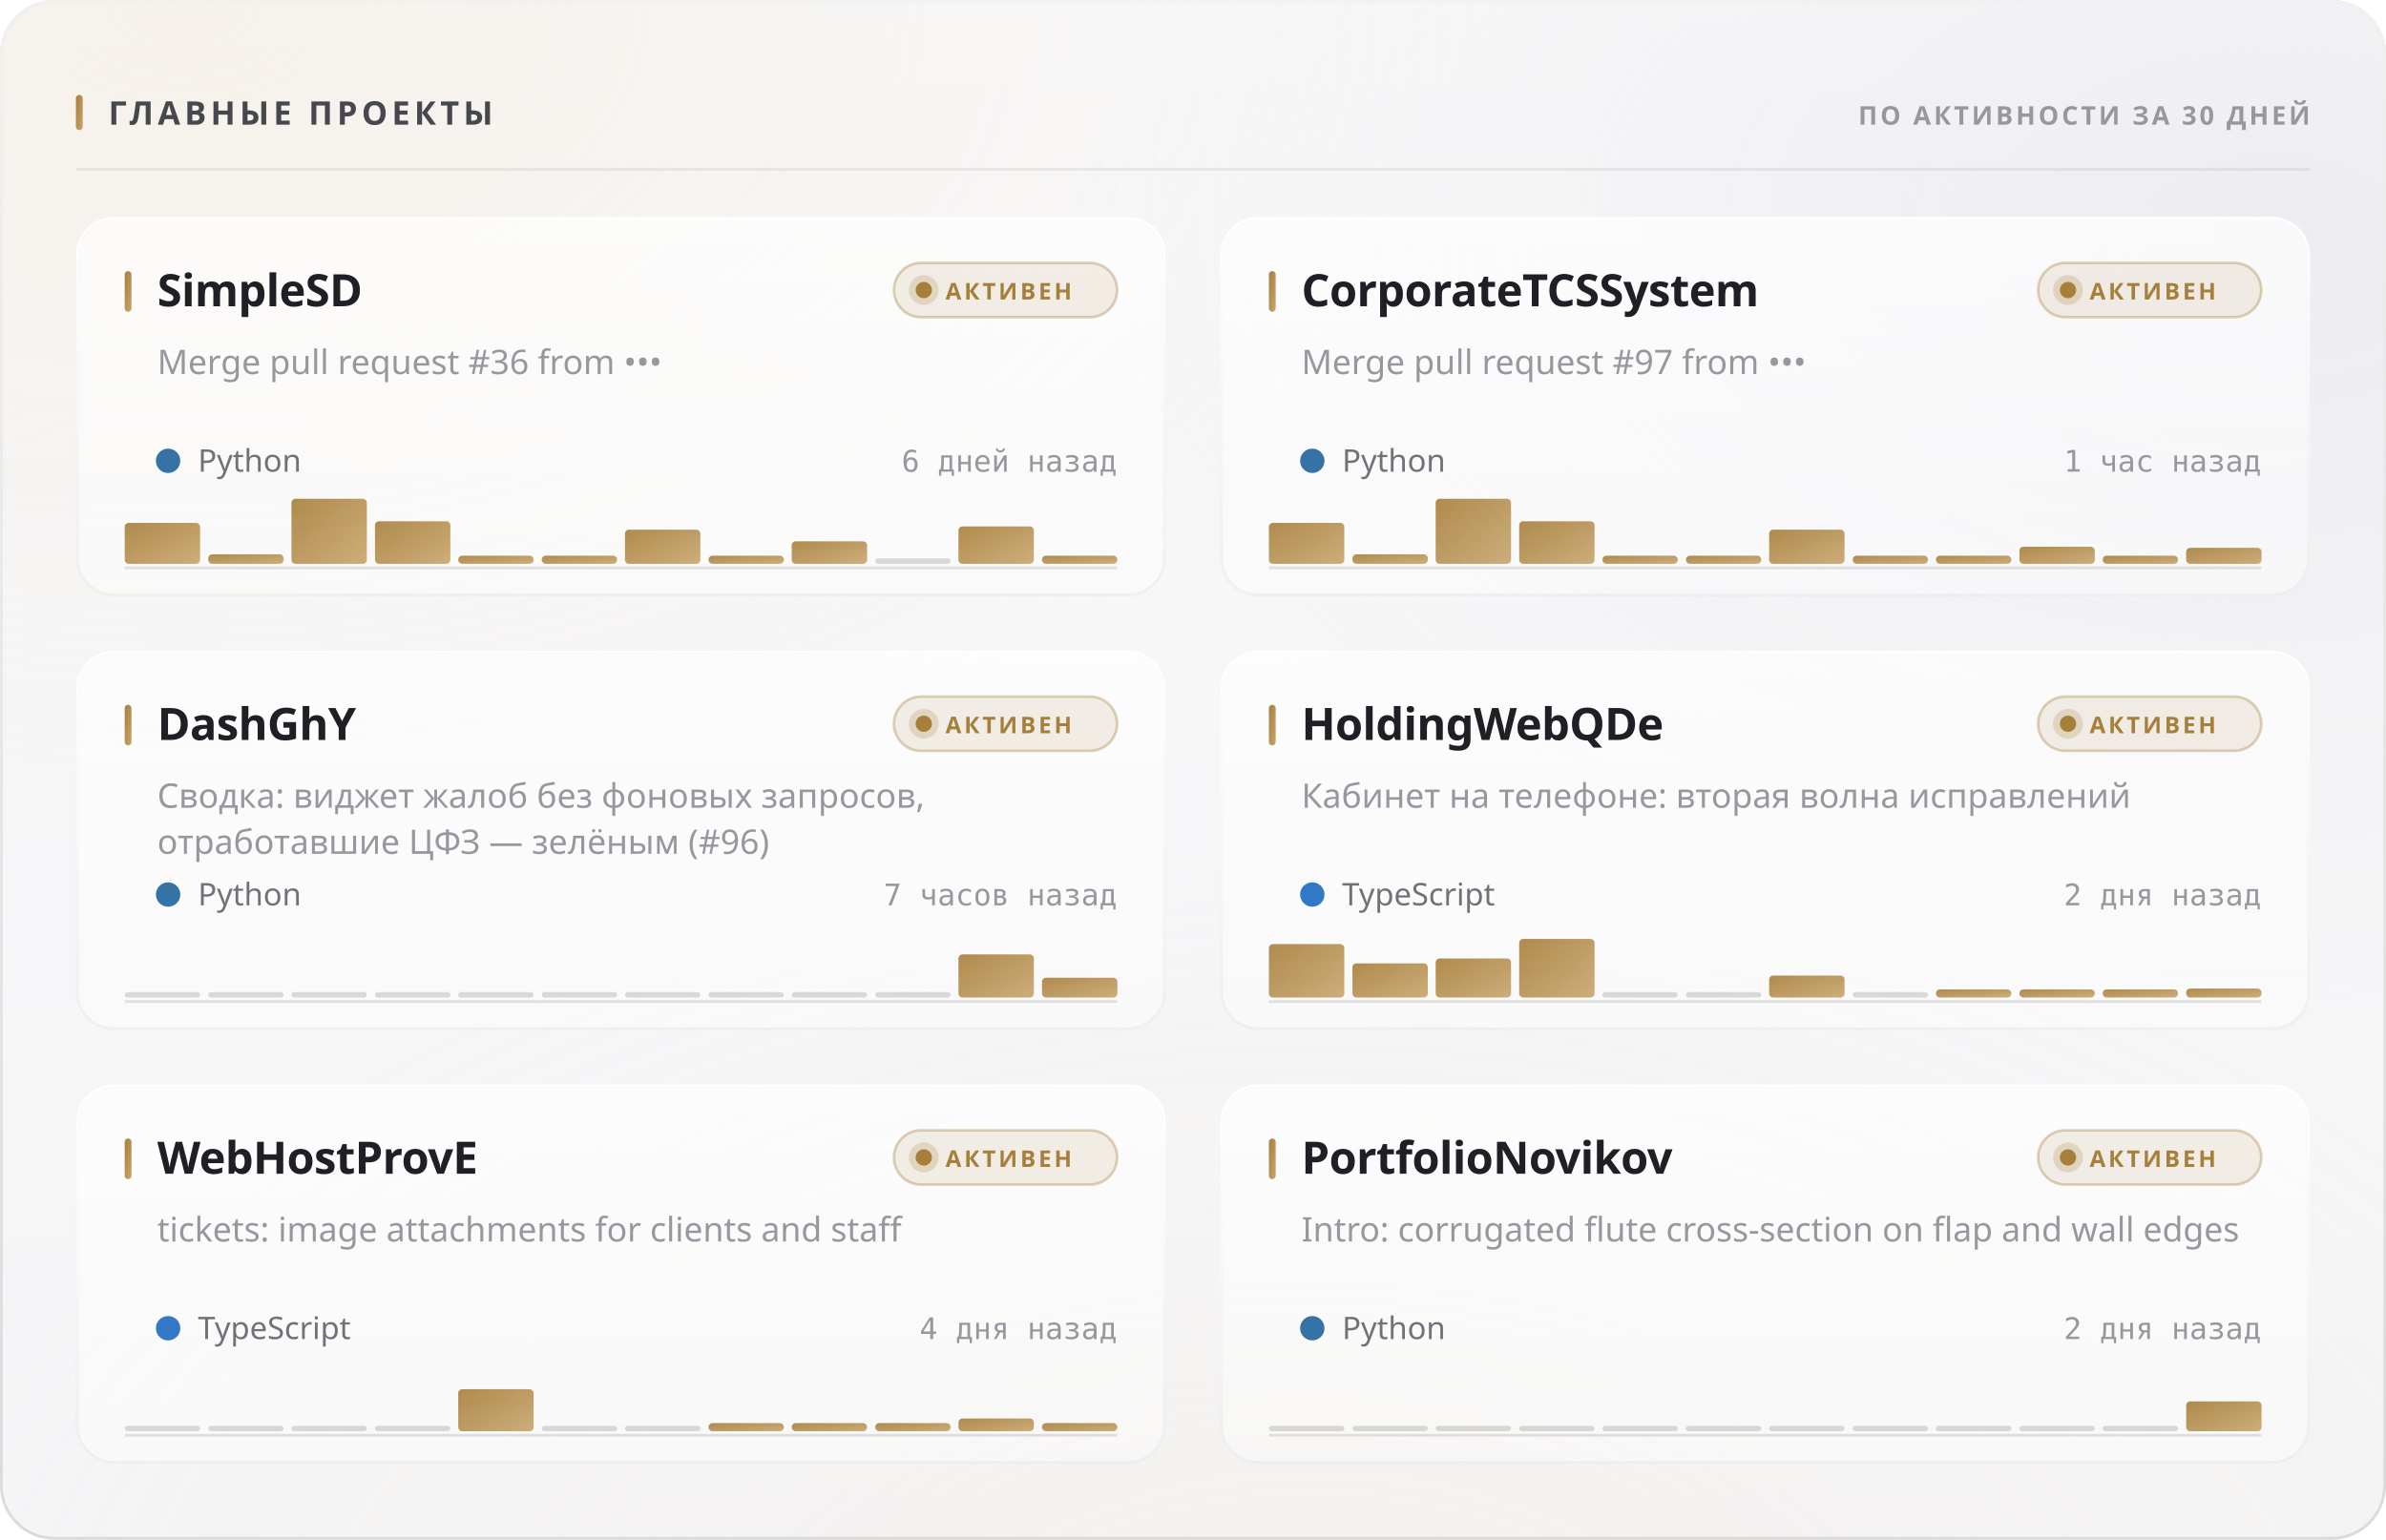
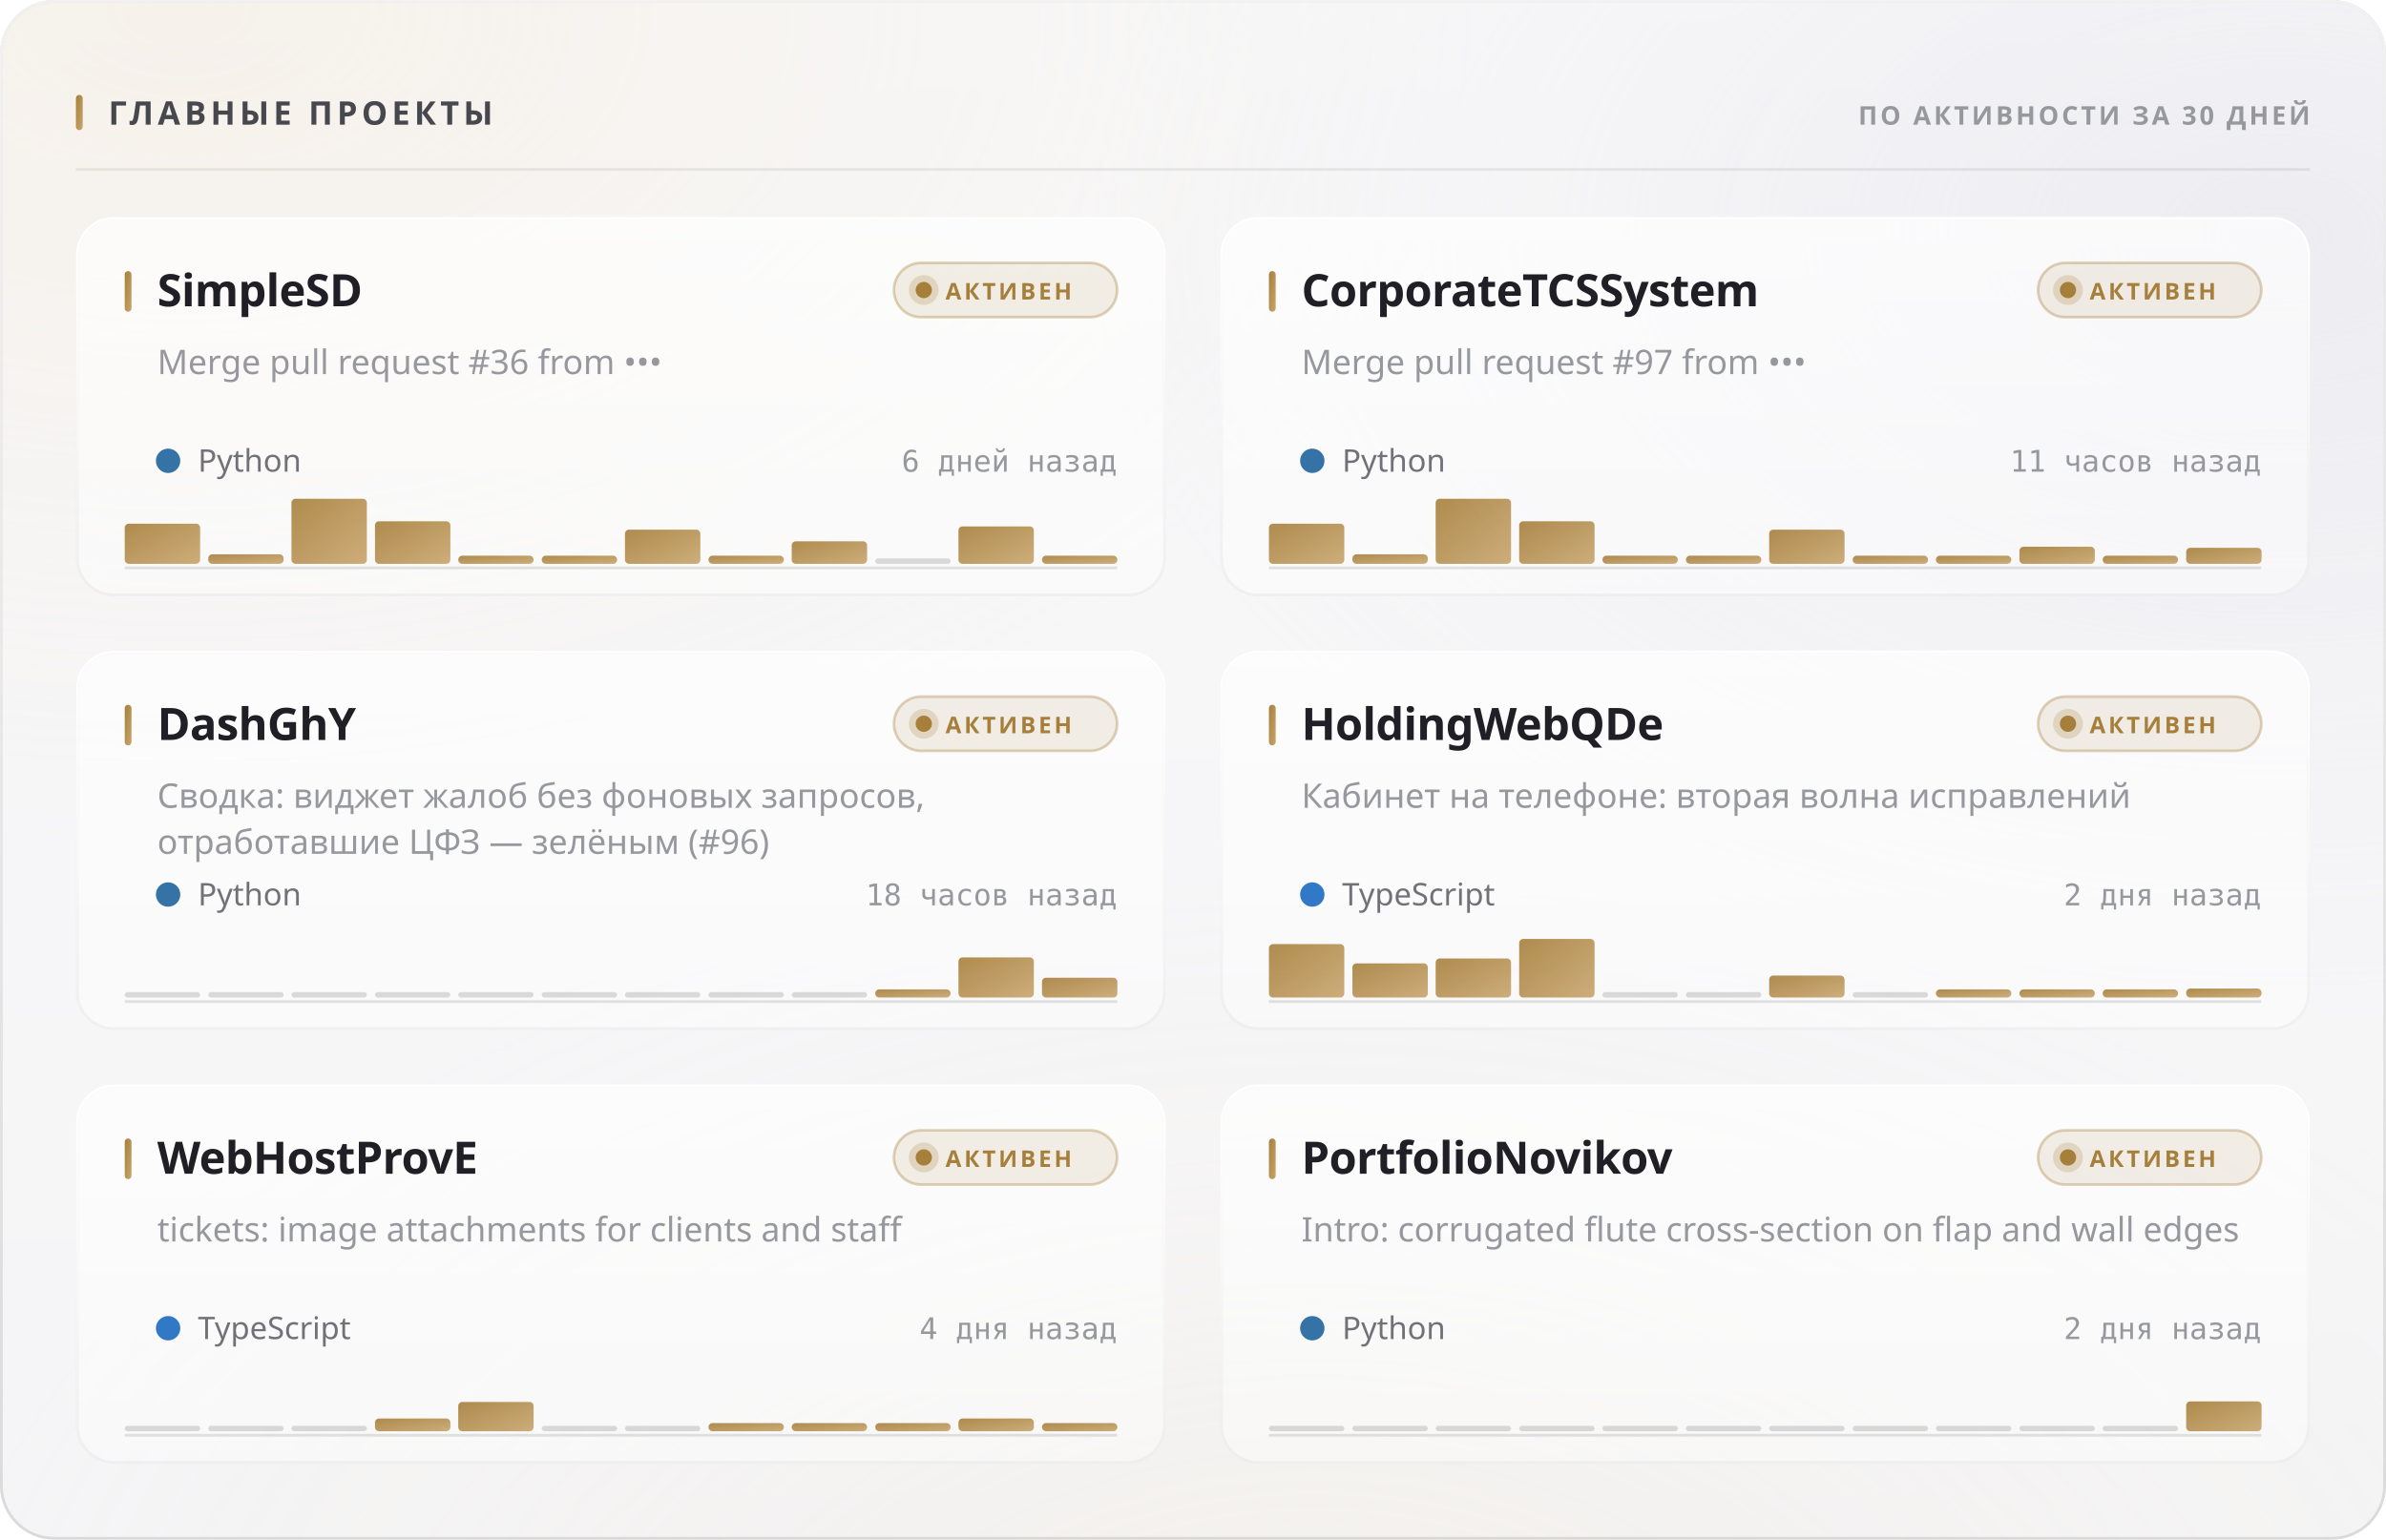
<svg xmlns="http://www.w3.org/2000/svg" width="880" height="568" viewBox="0 0 880 568" role="img">
  <style>
  text { font-family: -apple-system, BlinkMacSystemFont, 'Segoe UI', 'Noto Sans', Helvetica, Arial, sans-serif; }
  .mono { font-family: ui-monospace, 'SF Mono', 'Cascadia Mono', 'DejaVu Sans Mono', Menlo, Consolas, monospace; font-variant-numeric: tabular-nums; }
  .caps { letter-spacing: .1em; text-transform: uppercase; }

  @keyframes sheen  { from { transform: translateX(-120%); } to { transform: translateX(260%); } }
  @keyframes rise   { from { opacity: 0; transform: translateY(6px); } to { opacity: 1; transform: none; } }
  @keyframes slide  { from { opacity: 0; transform: translateX(-8px); } to { opacity: 1; transform: none; } }
  @keyframes grow   { from { transform: scaleY(0); } to { transform: scaleY(1); } }
  @keyframes widen  { from { transform: scaleX(0); } to { transform: scaleX(1); } }
  @keyframes draw   { from { stroke-dashoffset: 200; } to { stroke-dashoffset: 0; } }

  .sheen { animation: sheen 5.5s cubic-bezier(.45,0,.2,1) infinite; }
  .rise  { animation: rise .5s cubic-bezier(.16,1,.3,1) both; }
  .slide { animation: slide .42s cubic-bezier(.16,1,.3,1) both; }
  .bar   { transform-box: fill-box; transform-origin: 50% 100%;
           animation: grow .62s cubic-bezier(.16,1,.3,1) both; }
  .fill  { transform-box: fill-box; transform-origin: 0% 50%;
           animation: widen .8s cubic-bezier(.16,1,.3,1) both; }
  /* The hidden start state lives in the keyframes, never in the static rule.
     A renderer that ignores CSS animations then falls back to the FINISHED
     state — a drawn line, visible text — instead of an empty panel. */
  .spark { stroke-dasharray: 200;
           animation: draw 1.1s cubic-bezier(.16,1,.3,1) both; }

  @media (prefers-reduced-motion: reduce) {
    .sheen { animation: none; opacity: 0; }
    .rise, .slide, .bar, .fill, .spark { animation: none; opacity: 1; transform: none;
                                         stroke-dashoffset: 0; }
  }</style>
  <defs>
    <filter id="grain5" x="0" y="0" width="100%" height="100%">
      <feTurbulence type="fractalNoise" baseFrequency="0.85" numOctaves="3" stitchTiles="stitch" />
      <feColorMatrix type="saturate" values="0" />
    </filter>
    <linearGradient id="accent1" x1="0" y1="0" x2="1" y2="1">
      <stop offset="0%" stop-color="#a67f3b" />
      <stop offset="100%" stop-color="#c8a56c" />
    </linearGradient>
    <radialGradient id="aurora6" cx="0.08" cy="0" r="0.55">
      <stop offset="0%" stop-color="#e7c99a" stop-opacity="0.28" />
      <stop offset="55%" stop-color="#e7c99a" stop-opacity="0.098" />
      <stop offset="100%" stop-color="#e7c99a" stop-opacity="0" />
    </radialGradient>
    <radialGradient id="aurora7" cx="0.95" cy="0.15" r="0.5">
      <stop offset="0%" stop-color="#ccccdb" stop-opacity="0.45" />
      <stop offset="55%" stop-color="#ccccdb" stop-opacity="0.158" />
      <stop offset="100%" stop-color="#ccccdb" stop-opacity="0" />
    </radialGradient>
    <radialGradient id="aurora8" cx="0.55" cy="1.15" r="0.6">
      <stop offset="0%" stop-color="#ead4b3" stop-opacity="0.2" />
      <stop offset="55%" stop-color="#ead4b3" stop-opacity="0.07" />
      <stop offset="100%" stop-color="#ead4b3" stop-opacity="0" />
    </radialGradient>
    <linearGradient id="glass2" x1="0" y1="0" x2="0" y2="1">
      <stop offset="0%" stop-color="#ffffff" stop-opacity="0.42" />
      <stop offset="100%" stop-color="#ffffff" stop-opacity="0.16" />
    </linearGradient>
    <linearGradient id="rim3" x1="0" y1="0" x2="0" y2="1">
      <stop offset="0%" stop-color="#ffffff" stop-opacity="0.7" />
      <stop offset="100%" stop-color="#ffffff" stop-opacity="0.15" />
    </linearGradient>
    <linearGradient id="spec4" x1="0" y1="0" x2="1" y2="0">
      <stop offset="0%" stop-color="#ffffff" stop-opacity="0" />
      <stop offset="35%" stop-color="#ffffff" stop-opacity="0.72" />
      <stop offset="70%" stop-color="#ffffff" stop-opacity="0.252" />
      <stop offset="100%" stop-color="#ffffff" stop-opacity="0" />
    </linearGradient>
    <linearGradient id="cardglass9" x1="0" y1="0" x2="0" y2="1">
      <stop offset="0%" stop-color="#ffffff" stop-opacity="0.7" />
      <stop offset="100%" stop-color="#ffffff" stop-opacity="0.4" />
    </linearGradient>
    <linearGradient id="cardrim10" x1="0" y1="0" x2="0" y2="1">
      <stop offset="0%" stop-color="#ffffff" stop-opacity="1" />
      <stop offset="100%" stop-color="#ffffff" stop-opacity="0.3" />
    </linearGradient>
    <linearGradient id="cardspec11" x1="0" y1="0" x2="1" y2="0">
      <stop offset="0%" stop-color="#ffffff" stop-opacity="0" />
      <stop offset="35%" stop-color="#ffffff" stop-opacity="0.9" />
      <stop offset="70%" stop-color="#ffffff" stop-opacity="0.315" />
      <stop offset="100%" stop-color="#ffffff" stop-opacity="0" />
    </linearGradient>
    <linearGradient id="cardglass12" x1="0" y1="0" x2="0" y2="1">
      <stop offset="0%" stop-color="#ffffff" stop-opacity="0.7" />
      <stop offset="100%" stop-color="#ffffff" stop-opacity="0.4" />
    </linearGradient>
    <linearGradient id="cardrim13" x1="0" y1="0" x2="0" y2="1">
      <stop offset="0%" stop-color="#ffffff" stop-opacity="1" />
      <stop offset="100%" stop-color="#ffffff" stop-opacity="0.3" />
    </linearGradient>
    <linearGradient id="cardspec14" x1="0" y1="0" x2="1" y2="0">
      <stop offset="0%" stop-color="#ffffff" stop-opacity="0" />
      <stop offset="35%" stop-color="#ffffff" stop-opacity="0.9" />
      <stop offset="70%" stop-color="#ffffff" stop-opacity="0.315" />
      <stop offset="100%" stop-color="#ffffff" stop-opacity="0" />
    </linearGradient>
    <linearGradient id="cardglass15" x1="0" y1="0" x2="0" y2="1">
      <stop offset="0%" stop-color="#ffffff" stop-opacity="0.7" />
      <stop offset="100%" stop-color="#ffffff" stop-opacity="0.4" />
    </linearGradient>
    <linearGradient id="cardrim16" x1="0" y1="0" x2="0" y2="1">
      <stop offset="0%" stop-color="#ffffff" stop-opacity="1" />
      <stop offset="100%" stop-color="#ffffff" stop-opacity="0.3" />
    </linearGradient>
    <linearGradient id="cardspec17" x1="0" y1="0" x2="1" y2="0">
      <stop offset="0%" stop-color="#ffffff" stop-opacity="0" />
      <stop offset="35%" stop-color="#ffffff" stop-opacity="0.9" />
      <stop offset="70%" stop-color="#ffffff" stop-opacity="0.315" />
      <stop offset="100%" stop-color="#ffffff" stop-opacity="0" />
    </linearGradient>
    <linearGradient id="cardglass18" x1="0" y1="0" x2="0" y2="1">
      <stop offset="0%" stop-color="#ffffff" stop-opacity="0.7" />
      <stop offset="100%" stop-color="#ffffff" stop-opacity="0.4" />
    </linearGradient>
    <linearGradient id="cardrim19" x1="0" y1="0" x2="0" y2="1">
      <stop offset="0%" stop-color="#ffffff" stop-opacity="1" />
      <stop offset="100%" stop-color="#ffffff" stop-opacity="0.3" />
    </linearGradient>
    <linearGradient id="cardspec20" x1="0" y1="0" x2="1" y2="0">
      <stop offset="0%" stop-color="#ffffff" stop-opacity="0" />
      <stop offset="35%" stop-color="#ffffff" stop-opacity="0.9" />
      <stop offset="70%" stop-color="#ffffff" stop-opacity="0.315" />
      <stop offset="100%" stop-color="#ffffff" stop-opacity="0" />
    </linearGradient>
    <linearGradient id="cardglass21" x1="0" y1="0" x2="0" y2="1">
      <stop offset="0%" stop-color="#ffffff" stop-opacity="0.7" />
      <stop offset="100%" stop-color="#ffffff" stop-opacity="0.4" />
    </linearGradient>
    <linearGradient id="cardrim22" x1="0" y1="0" x2="0" y2="1">
      <stop offset="0%" stop-color="#ffffff" stop-opacity="1" />
      <stop offset="100%" stop-color="#ffffff" stop-opacity="0.3" />
    </linearGradient>
    <linearGradient id="cardspec23" x1="0" y1="0" x2="1" y2="0">
      <stop offset="0%" stop-color="#ffffff" stop-opacity="0" />
      <stop offset="35%" stop-color="#ffffff" stop-opacity="0.9" />
      <stop offset="70%" stop-color="#ffffff" stop-opacity="0.315" />
      <stop offset="100%" stop-color="#ffffff" stop-opacity="0" />
    </linearGradient>
    <linearGradient id="cardglass24" x1="0" y1="0" x2="0" y2="1">
      <stop offset="0%" stop-color="#ffffff" stop-opacity="0.7" />
      <stop offset="100%" stop-color="#ffffff" stop-opacity="0.4" />
    </linearGradient>
    <linearGradient id="cardrim25" x1="0" y1="0" x2="0" y2="1">
      <stop offset="0%" stop-color="#ffffff" stop-opacity="1" />
      <stop offset="100%" stop-color="#ffffff" stop-opacity="0.3" />
    </linearGradient>
    <linearGradient id="cardspec26" x1="0" y1="0" x2="1" y2="0">
      <stop offset="0%" stop-color="#ffffff" stop-opacity="0" />
      <stop offset="35%" stop-color="#ffffff" stop-opacity="0.9" />
      <stop offset="70%" stop-color="#ffffff" stop-opacity="0.315" />
      <stop offset="100%" stop-color="#ffffff" stop-opacity="0" />
    </linearGradient>
  </defs>
  <rect width="880" height="568" rx="20" fill="#f3f3f5" />
  <rect width="880" height="568" rx="20" fill="url(#aurora6)" />
  <rect width="880" height="568" rx="20" fill="url(#aurora7)" />
  <rect width="880" height="568" rx="20" fill="url(#aurora8)" />
  <rect width="880" height="568" rx="20" fill="url(#glass2)" />
  <rect width="880" height="568" rx="20" filter="url(#grain5)" opacity="0.06" style="mix-blend-mode:overlay" />
  <rect x=".5" y=".5" width="879" height="567" rx="19.5" fill="none" stroke="rgba(10,10,12,0.14)" />
  <rect x=".5" y=".5" width="879" height="567" rx="19.5" fill="none" stroke="url(#rim3)" />
  <path d="M20 1 H860" stroke="url(#spec4)" stroke-width="1.2" fill="none" />
  <rect x="28" y="35" width="2.5" height="13" rx="1.25" fill="url(#accent1)" />
  <text x="40" y="46" font-size="12" font-weight="700" fill="#47474e" letter-spacing="0.13em">ГЛАВНЫЕ ПРОЕКТЫ</text>
  <text x="852" y="46" font-size="9.5" font-weight="600" fill="#97989e" text-anchor="end" letter-spacing="0.11em">ПО АКТИВНОСТИ ЗА 30 ДНЕЙ</text>
  <path d="M28 62.5 H852" stroke="rgba(10,10,12,0.07)" stroke-width="1" />
  <g class="rise" opacity="1" style="">
    <rect x="28" y="80" width="402" height="140" rx="14" fill="url(#cardglass9)" />
    <rect x="28" y="80" width="402" height="140" rx="14" filter="url(#grain5)" opacity="0.048" style="mix-blend-mode:overlay" />
    <rect x="28.5" y="80.5" width="401" height="139" rx="13.5" fill="none" stroke="rgba(10,10,12,0.07)" />
    <rect x="28.5" y="80.5" width="401" height="139" rx="13.5" fill="none" stroke="url(#cardrim10)" />
    <path d="M42 81 H416" stroke="url(#cardspec11)" stroke-width="1" fill="none" />
    <rect x="46" y="100" width="2.5" height="15" rx="1.25" fill="url(#accent1)" />
    <text x="58" y="113" font-size="16.5" font-weight="700" fill="#1f1f25" letter-spacing="-0.01em">SimpleSD</text>
    <rect x="329.709" y="97" width="82.291" height="20" rx="10" fill="rgba(166,127,59,0.12)" stroke="rgba(166,127,59,0.35)" />
    <circle cx="340.709" cy="107" r="3" fill="#a67f3b" />
    <circle cx="340.709" cy="107" r="5.5" fill="#a67f3b" opacity=".22" />
    <text x="348.709" y="110.5" font-size="8.5" font-weight="700" fill="#a67f3b" letter-spacing="0.12em">АКТИВЕН</text>
    <text x="58" y="138" font-size="12.5" font-weight="400" fill="#97989e">Merge pull request #36 from •••</text>
    <circle cx="62" cy="170" r="4.5" fill="#3572A5" />
    <text x="73" y="174" font-size="11.5" font-weight="400" fill="#717178">Python</text>
    <text x="412" y="174" font-size="11" font-weight="400" fill="#97989e" text-anchor="end" class="mono">6 дней назад</text>
    <path d="M46 209.5 H412" stroke="rgba(10,10,12,0.112)" stroke-width="1" />
    <g class="bar" style="animation-delay:0.18s">
-       <rect x="46.0" y="192.9" width="27.8" height="15.1" rx="1.5" fill="url(#accent1)" opacity="0.9" />
+       <rect x="46.0" y="193.2" width="27.8" height="14.8" rx="1.5" fill="url(#accent1)" opacity="0.9" />
      <rect x="76.8" y="204.5" width="27.8" height="3.5" rx="1.5" fill="url(#accent1)" opacity="0.9" />
      <rect x="107.5" y="184.0" width="27.8" height="24.0" rx="1.5" fill="url(#accent1)" opacity="0.9" />
      <rect x="138.3" y="192.3" width="27.8" height="15.7" rx="1.5" fill="url(#accent1)" opacity="0.9" />
      <rect x="169.0" y="205.0" width="27.8" height="3.0" rx="1.5" fill="url(#accent1)" opacity="0.9" />
      <rect x="199.8" y="205.0" width="27.8" height="3.0" rx="1.5" fill="url(#accent1)" opacity="0.9" />
      <rect x="230.5" y="195.4" width="27.8" height="12.6" rx="1.5" fill="url(#accent1)" opacity="0.9" />
      <rect x="261.3" y="205.0" width="27.8" height="3.0" rx="1.5" fill="url(#accent1)" opacity="0.9" />
      <rect x="292.0" y="199.7" width="27.8" height="8.3" rx="1.5" fill="url(#accent1)" opacity="0.9" />
      <rect x="322.8" y="206.0" width="27.8" height="2" rx="1" fill="rgba(10,10,12,0.14)" />
      <rect x="353.5" y="194.2" width="27.8" height="13.8" rx="1.5" fill="url(#accent1)" opacity="0.9" />
      <rect x="384.3" y="205.0" width="27.8" height="3.0" rx="1.5" fill="url(#accent1)" opacity="0.9" />
    </g>
  </g>
  <g class="rise" opacity="1" style=" animation-delay:0.055s;">
    <rect x="450" y="80" width="402" height="140" rx="14" fill="url(#cardglass12)" />
    <rect x="450" y="80" width="402" height="140" rx="14" filter="url(#grain5)" opacity="0.048" style="mix-blend-mode:overlay" />
    <rect x="450.5" y="80.5" width="401" height="139" rx="13.5" fill="none" stroke="rgba(10,10,12,0.07)" />
    <rect x="450.5" y="80.5" width="401" height="139" rx="13.5" fill="none" stroke="url(#cardrim13)" />
    <path d="M464 81 H838" stroke="url(#cardspec14)" stroke-width="1" fill="none" />
    <rect x="468" y="100" width="2.5" height="15" rx="1.25" fill="url(#accent1)" />
    <text x="480" y="113" font-size="16.5" font-weight="700" fill="#1f1f25" letter-spacing="-0.01em">CorporateTCSSystem</text>
    <rect x="751.709" y="97" width="82.291" height="20" rx="10" fill="rgba(166,127,59,0.12)" stroke="rgba(166,127,59,0.35)" />
    <circle cx="762.709" cy="107" r="3" fill="#a67f3b" />
    <circle cx="762.709" cy="107" r="5.5" fill="#a67f3b" opacity=".22" />
    <text x="770.709" y="110.5" font-size="8.5" font-weight="700" fill="#a67f3b" letter-spacing="0.12em">АКТИВЕН</text>
    <text x="480" y="138" font-size="12.5" font-weight="400" fill="#97989e">Merge pull request #97 from •••</text>
    <circle cx="484" cy="170" r="4.5" fill="#3572A5" />
    <text x="495" y="174" font-size="11.5" font-weight="400" fill="#717178">Python</text>
-     <text x="834" y="174" font-size="11" font-weight="400" fill="#97989e" text-anchor="end" class="mono">1 час назад</text>
+     <text x="834" y="174" font-size="11" font-weight="400" fill="#97989e" text-anchor="end" class="mono">11 часов назад</text>
    <path d="M468 209.5 H834" stroke="rgba(10,10,12,0.112)" stroke-width="1" />
    <g class="bar" style="animation-delay:0.24s">
-       <rect x="468.0" y="192.9" width="27.8" height="15.1" rx="1.5" fill="url(#accent1)" opacity="0.9" />
+       <rect x="468.0" y="193.2" width="27.8" height="14.8" rx="1.5" fill="url(#accent1)" opacity="0.9" />
      <rect x="498.8" y="204.5" width="27.8" height="3.5" rx="1.5" fill="url(#accent1)" opacity="0.9" />
      <rect x="529.5" y="184.0" width="27.8" height="24.0" rx="1.5" fill="url(#accent1)" opacity="0.9" />
      <rect x="560.3" y="192.3" width="27.8" height="15.7" rx="1.5" fill="url(#accent1)" opacity="0.9" />
      <rect x="591.0" y="205.0" width="27.8" height="3.0" rx="1.5" fill="url(#accent1)" opacity="0.9" />
      <rect x="621.8" y="205.0" width="27.8" height="3.0" rx="1.5" fill="url(#accent1)" opacity="0.9" />
      <rect x="652.5" y="195.4" width="27.8" height="12.6" rx="1.5" fill="url(#accent1)" opacity="0.9" />
      <rect x="683.3" y="205.0" width="27.8" height="3.0" rx="1.5" fill="url(#accent1)" opacity="0.9" />
      <rect x="714.0" y="205.0" width="27.8" height="3.0" rx="1.5" fill="url(#accent1)" opacity="0.9" />
      <rect x="744.8" y="201.7" width="27.8" height="6.3" rx="1.5" fill="url(#accent1)" opacity="0.9" />
      <rect x="775.5" y="205.0" width="27.8" height="3.0" rx="1.5" fill="url(#accent1)" opacity="0.9" />
      <rect x="806.3" y="202.1" width="27.8" height="5.9" rx="1.5" fill="url(#accent1)" opacity="0.9" />
    </g>
  </g>
  <g class="rise" opacity="1" style=" animation-delay:0.110s;">
    <rect x="28" y="240" width="402" height="140" rx="14" fill="url(#cardglass15)" />
    <rect x="28" y="240" width="402" height="140" rx="14" filter="url(#grain5)" opacity="0.048" style="mix-blend-mode:overlay" />
    <rect x="28.5" y="240.5" width="401" height="139" rx="13.5" fill="none" stroke="rgba(10,10,12,0.07)" />
    <rect x="28.5" y="240.5" width="401" height="139" rx="13.5" fill="none" stroke="url(#cardrim16)" />
    <path d="M42 241 H416" stroke="url(#cardspec17)" stroke-width="1" fill="none" />
    <rect x="46" y="260" width="2.5" height="15" rx="1.25" fill="url(#accent1)" />
    <text x="58" y="273" font-size="16.5" font-weight="700" fill="#1f1f25" letter-spacing="-0.01em">DashGhY</text>
    <rect x="329.709" y="257" width="82.291" height="20" rx="10" fill="rgba(166,127,59,0.12)" stroke="rgba(166,127,59,0.35)" />
    <circle cx="340.709" cy="267" r="3" fill="#a67f3b" />
    <circle cx="340.709" cy="267" r="5.5" fill="#a67f3b" opacity=".22" />
    <text x="348.709" y="270.5" font-size="8.5" font-weight="700" fill="#a67f3b" letter-spacing="0.12em">АКТИВЕН</text>
    <text x="58" y="298" font-size="12.5" font-weight="400" fill="#97989e">Сводка: виджет жалоб без фоновых запросов,</text>
    <text x="58" y="315" font-size="12.5" font-weight="400" fill="#97989e">отработавшие ЦФЗ — зелёным (#96)</text>
    <circle cx="62" cy="330" r="4.5" fill="#3572A5" />
    <text x="73" y="334" font-size="11.5" font-weight="400" fill="#717178">Python</text>
-     <text x="412" y="334" font-size="11" font-weight="400" fill="#97989e" text-anchor="end" class="mono">7 часов назад</text>
+     <text x="412" y="334" font-size="11" font-weight="400" fill="#97989e" text-anchor="end" class="mono">18 часов назад</text>
    <path d="M46 369.5 H412" stroke="rgba(10,10,12,0.112)" stroke-width="1" />
    <g class="bar" style="animation-delay:0.3s">
      <rect x="46.0" y="366.0" width="27.8" height="2" rx="1" fill="rgba(10,10,12,0.14)" />
      <rect x="76.8" y="366.0" width="27.8" height="2" rx="1" fill="rgba(10,10,12,0.14)" />
      <rect x="107.5" y="366.0" width="27.8" height="2" rx="1" fill="rgba(10,10,12,0.14)" />
      <rect x="138.3" y="366.0" width="27.8" height="2" rx="1" fill="rgba(10,10,12,0.14)" />
      <rect x="169.0" y="366.0" width="27.8" height="2" rx="1" fill="rgba(10,10,12,0.14)" />
      <rect x="199.8" y="366.0" width="27.8" height="2" rx="1" fill="rgba(10,10,12,0.14)" />
      <rect x="230.5" y="366.0" width="27.8" height="2" rx="1" fill="rgba(10,10,12,0.14)" />
      <rect x="261.3" y="366.0" width="27.8" height="2" rx="1" fill="rgba(10,10,12,0.14)" />
      <rect x="292.0" y="366.0" width="27.8" height="2" rx="1" fill="rgba(10,10,12,0.14)" />
-       <rect x="322.8" y="366.0" width="27.8" height="2" rx="1" fill="rgba(10,10,12,0.14)" />
-       <rect x="353.5" y="352.1" width="27.8" height="15.9" rx="1.5" fill="url(#accent1)" opacity="0.9" />
+       <rect x="322.8" y="365.0" width="27.8" height="3.0" rx="1.5" fill="url(#accent1)" opacity="0.9" />
+       <rect x="353.5" y="353.2" width="27.8" height="14.8" rx="1.5" fill="url(#accent1)" opacity="0.9" />
      <rect x="384.3" y="360.7" width="27.8" height="7.3" rx="1.5" fill="url(#accent1)" opacity="0.9" />
    </g>
  </g>
  <g class="rise" opacity="1" style=" animation-delay:0.165s;">
    <rect x="450" y="240" width="402" height="140" rx="14" fill="url(#cardglass18)" />
    <rect x="450" y="240" width="402" height="140" rx="14" filter="url(#grain5)" opacity="0.048" style="mix-blend-mode:overlay" />
    <rect x="450.5" y="240.5" width="401" height="139" rx="13.5" fill="none" stroke="rgba(10,10,12,0.07)" />
    <rect x="450.5" y="240.5" width="401" height="139" rx="13.5" fill="none" stroke="url(#cardrim19)" />
    <path d="M464 241 H838" stroke="url(#cardspec20)" stroke-width="1" fill="none" />
    <rect x="468" y="260" width="2.5" height="15" rx="1.25" fill="url(#accent1)" />
    <text x="480" y="273" font-size="16.5" font-weight="700" fill="#1f1f25" letter-spacing="-0.01em">HoldingWebQDe</text>
    <rect x="751.709" y="257" width="82.291" height="20" rx="10" fill="rgba(166,127,59,0.12)" stroke="rgba(166,127,59,0.35)" />
    <circle cx="762.709" cy="267" r="3" fill="#a67f3b" />
    <circle cx="762.709" cy="267" r="5.5" fill="#a67f3b" opacity=".22" />
    <text x="770.709" y="270.5" font-size="8.5" font-weight="700" fill="#a67f3b" letter-spacing="0.12em">АКТИВЕН</text>
    <text x="480" y="298" font-size="12.5" font-weight="400" fill="#97989e">Кабинет на телефоне: вторая волна исправлений</text>
    <circle cx="484" cy="330" r="4.5" fill="#3178c6" />
    <text x="495" y="334" font-size="11.5" font-weight="400" fill="#717178">TypeScript</text>
    <text x="834" y="334" font-size="11" font-weight="400" fill="#97989e" text-anchor="end" class="mono">2 дня назад</text>
    <path d="M468 369.5 H834" stroke="rgba(10,10,12,0.112)" stroke-width="1" />
    <g class="bar" style="animation-delay:0.36s">
      <rect x="468.0" y="348.3" width="27.8" height="19.7" rx="1.5" fill="url(#accent1)" opacity="0.9" />
      <rect x="498.8" y="355.4" width="27.8" height="12.6" rx="1.5" fill="url(#accent1)" opacity="0.9" />
      <rect x="529.5" y="353.6" width="27.8" height="14.4" rx="1.5" fill="url(#accent1)" opacity="0.9" />
      <rect x="560.3" y="346.4" width="27.8" height="21.6" rx="1.5" fill="url(#accent1)" opacity="0.9" />
      <rect x="591.0" y="366.0" width="27.8" height="2" rx="1" fill="rgba(10,10,12,0.14)" />
      <rect x="621.8" y="366.0" width="27.8" height="2" rx="1" fill="rgba(10,10,12,0.14)" />
      <rect x="652.5" y="359.9" width="27.8" height="8.1" rx="1.5" fill="url(#accent1)" opacity="0.9" />
      <rect x="683.3" y="366.0" width="27.8" height="2" rx="1" fill="rgba(10,10,12,0.14)" />
      <rect x="714.0" y="365.0" width="27.8" height="3.0" rx="1.5" fill="url(#accent1)" opacity="0.9" />
      <rect x="744.8" y="365.0" width="27.8" height="3.0" rx="1.5" fill="url(#accent1)" opacity="0.9" />
      <rect x="775.5" y="365.0" width="27.8" height="3.0" rx="1.5" fill="url(#accent1)" opacity="0.9" />
      <rect x="806.3" y="364.7" width="27.8" height="3.3" rx="1.5" fill="url(#accent1)" opacity="0.9" />
    </g>
  </g>
  <g class="rise" opacity="1" style=" animation-delay:0.220s;">
    <rect x="28" y="400" width="402" height="140" rx="14" fill="url(#cardglass21)" />
    <rect x="28" y="400" width="402" height="140" rx="14" filter="url(#grain5)" opacity="0.048" style="mix-blend-mode:overlay" />
    <rect x="28.5" y="400.5" width="401" height="139" rx="13.5" fill="none" stroke="rgba(10,10,12,0.07)" />
    <rect x="28.5" y="400.5" width="401" height="139" rx="13.5" fill="none" stroke="url(#cardrim22)" />
    <path d="M42 401 H416" stroke="url(#cardspec23)" stroke-width="1" fill="none" />
    <rect x="46" y="420" width="2.5" height="15" rx="1.25" fill="url(#accent1)" />
    <text x="58" y="433" font-size="16.5" font-weight="700" fill="#1f1f25" letter-spacing="-0.01em">WebHostProvE</text>
    <rect x="329.709" y="417" width="82.291" height="20" rx="10" fill="rgba(166,127,59,0.12)" stroke="rgba(166,127,59,0.35)" />
    <circle cx="340.709" cy="427" r="3" fill="#a67f3b" />
    <circle cx="340.709" cy="427" r="5.5" fill="#a67f3b" opacity=".22" />
    <text x="348.709" y="430.5" font-size="8.5" font-weight="700" fill="#a67f3b" letter-spacing="0.12em">АКТИВЕН</text>
    <text x="58" y="458" font-size="12.5" font-weight="400" fill="#97989e">tickets: image attachments for clients and staff</text>
    <circle cx="62" cy="490" r="4.5" fill="#3178c6" />
    <text x="73" y="494" font-size="11.5" font-weight="400" fill="#717178">TypeScript</text>
    <text x="412" y="494" font-size="11" font-weight="400" fill="#97989e" text-anchor="end" class="mono">4 дня назад</text>
    <path d="M46 529.5 H412" stroke="rgba(10,10,12,0.112)" stroke-width="1" />
    <g class="bar" style="animation-delay:0.42s">
      <rect x="46.0" y="526.0" width="27.8" height="2" rx="1" fill="rgba(10,10,12,0.14)" />
      <rect x="76.8" y="526.0" width="27.8" height="2" rx="1" fill="rgba(10,10,12,0.14)" />
      <rect x="107.5" y="526.0" width="27.8" height="2" rx="1" fill="rgba(10,10,12,0.14)" />
-       <rect x="138.3" y="526.0" width="27.8" height="2" rx="1" fill="rgba(10,10,12,0.14)" />
-       <rect x="169.0" y="512.5" width="27.8" height="15.5" rx="1.5" fill="url(#accent1)" opacity="0.9" />
+       <rect x="138.3" y="523.3" width="27.8" height="4.7" rx="1.5" fill="url(#accent1)" opacity="0.9" />
+       <rect x="169.0" y="517.2" width="27.8" height="10.8" rx="1.5" fill="url(#accent1)" opacity="0.9" />
      <rect x="199.8" y="526.0" width="27.8" height="2" rx="1" fill="rgba(10,10,12,0.14)" />
      <rect x="230.5" y="526.0" width="27.8" height="2" rx="1" fill="rgba(10,10,12,0.14)" />
      <rect x="261.3" y="525.0" width="27.8" height="3.0" rx="1.5" fill="url(#accent1)" opacity="0.9" />
      <rect x="292.0" y="525.0" width="27.8" height="3.0" rx="1.5" fill="url(#accent1)" opacity="0.9" />
      <rect x="322.8" y="525.0" width="27.8" height="3.0" rx="1.5" fill="url(#accent1)" opacity="0.9" />
      <rect x="353.5" y="523.3" width="27.8" height="4.7" rx="1.5" fill="url(#accent1)" opacity="0.9" />
      <rect x="384.3" y="525.0" width="27.8" height="3.0" rx="1.5" fill="url(#accent1)" opacity="0.9" />
    </g>
  </g>
  <g class="rise" opacity="1" style=" animation-delay:0.275s;">
    <rect x="450" y="400" width="402" height="140" rx="14" fill="url(#cardglass24)" />
    <rect x="450" y="400" width="402" height="140" rx="14" filter="url(#grain5)" opacity="0.048" style="mix-blend-mode:overlay" />
    <rect x="450.5" y="400.5" width="401" height="139" rx="13.5" fill="none" stroke="rgba(10,10,12,0.07)" />
    <rect x="450.5" y="400.5" width="401" height="139" rx="13.5" fill="none" stroke="url(#cardrim25)" />
    <path d="M464 401 H838" stroke="url(#cardspec26)" stroke-width="1" fill="none" />
    <rect x="468" y="420" width="2.5" height="15" rx="1.25" fill="url(#accent1)" />
    <text x="480" y="433" font-size="16.5" font-weight="700" fill="#1f1f25" letter-spacing="-0.01em">PortfolioNovikov</text>
    <rect x="751.709" y="417" width="82.291" height="20" rx="10" fill="rgba(166,127,59,0.12)" stroke="rgba(166,127,59,0.35)" />
    <circle cx="762.709" cy="427" r="3" fill="#a67f3b" />
    <circle cx="762.709" cy="427" r="5.5" fill="#a67f3b" opacity=".22" />
    <text x="770.709" y="430.5" font-size="8.5" font-weight="700" fill="#a67f3b" letter-spacing="0.12em">АКТИВЕН</text>
    <text x="480" y="458" font-size="12.5" font-weight="400" fill="#97989e">Intro: corrugated flute cross-section on flap and wall edges</text>
    <circle cx="484" cy="490" r="4.5" fill="#3572A5" />
    <text x="495" y="494" font-size="11.5" font-weight="400" fill="#717178">Python</text>
    <text x="834" y="494" font-size="11" font-weight="400" fill="#97989e" text-anchor="end" class="mono">2 дня назад</text>
    <path d="M468 529.5 H834" stroke="rgba(10,10,12,0.112)" stroke-width="1" />
    <g class="bar" style="animation-delay:0.48s">
      <rect x="468.0" y="526.0" width="27.8" height="2" rx="1" fill="rgba(10,10,12,0.14)" />
      <rect x="498.8" y="526.0" width="27.8" height="2" rx="1" fill="rgba(10,10,12,0.14)" />
      <rect x="529.5" y="526.0" width="27.8" height="2" rx="1" fill="rgba(10,10,12,0.14)" />
      <rect x="560.3" y="526.0" width="27.8" height="2" rx="1" fill="rgba(10,10,12,0.14)" />
      <rect x="591.0" y="526.0" width="27.8" height="2" rx="1" fill="rgba(10,10,12,0.14)" />
      <rect x="621.8" y="526.0" width="27.8" height="2" rx="1" fill="rgba(10,10,12,0.14)" />
      <rect x="652.5" y="526.0" width="27.8" height="2" rx="1" fill="rgba(10,10,12,0.14)" />
      <rect x="683.3" y="526.0" width="27.8" height="2" rx="1" fill="rgba(10,10,12,0.14)" />
      <rect x="714.0" y="526.0" width="27.8" height="2" rx="1" fill="rgba(10,10,12,0.14)" />
      <rect x="744.8" y="526.0" width="27.8" height="2" rx="1" fill="rgba(10,10,12,0.14)" />
      <rect x="775.5" y="526.0" width="27.8" height="2" rx="1" fill="rgba(10,10,12,0.14)" />
      <rect x="806.3" y="517.0" width="27.8" height="11.0" rx="1.5" fill="url(#accent1)" opacity="0.9" />
    </g>
  </g>
</svg>
